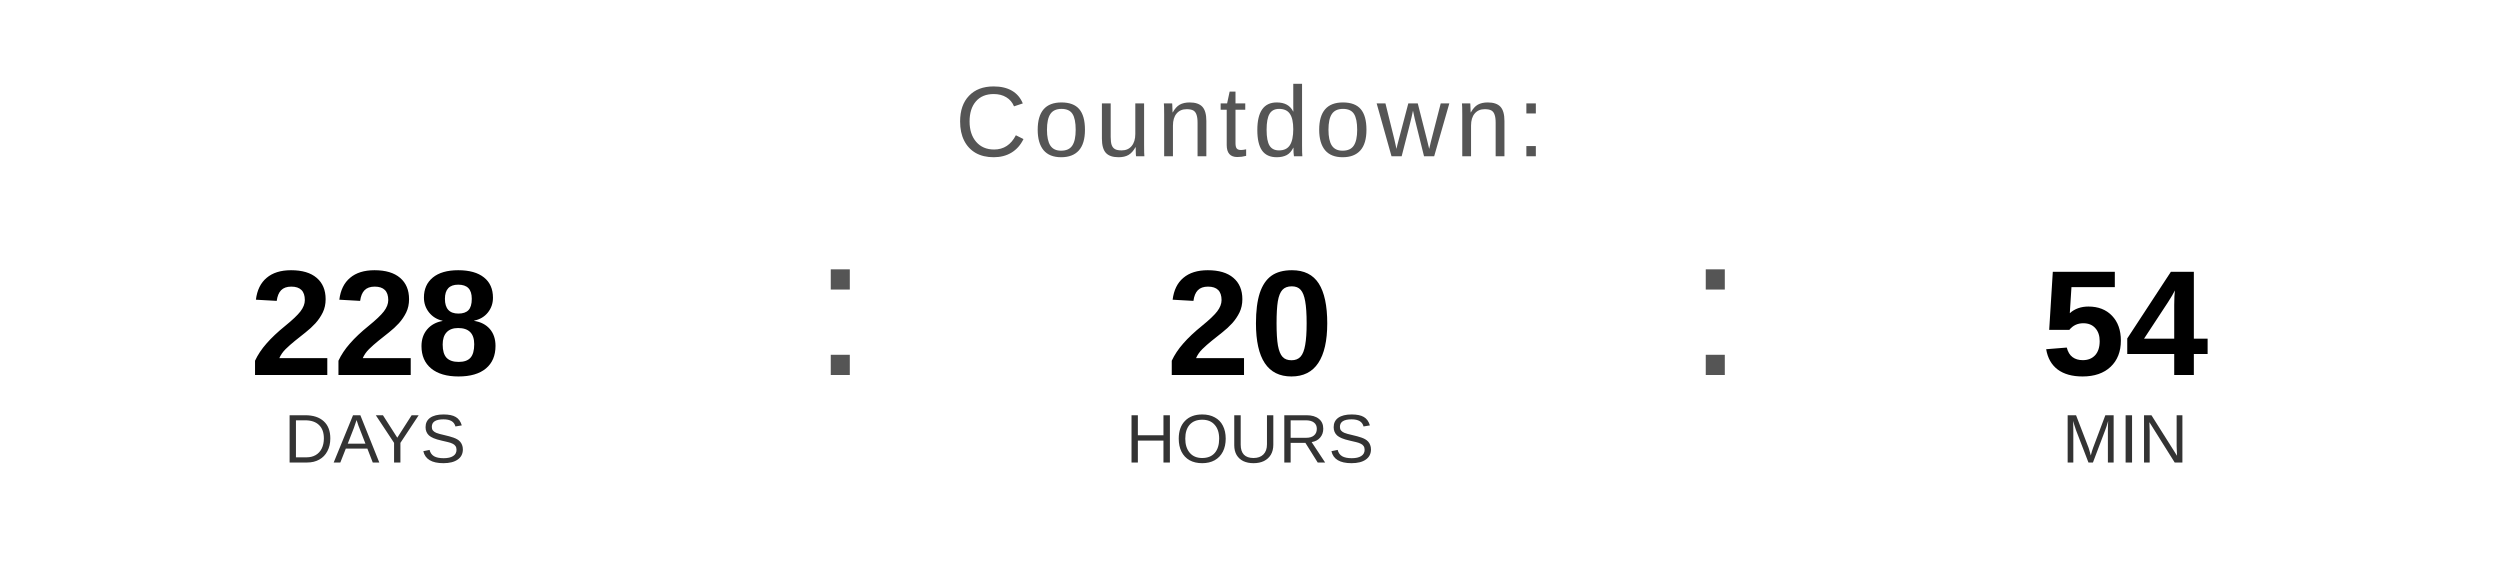
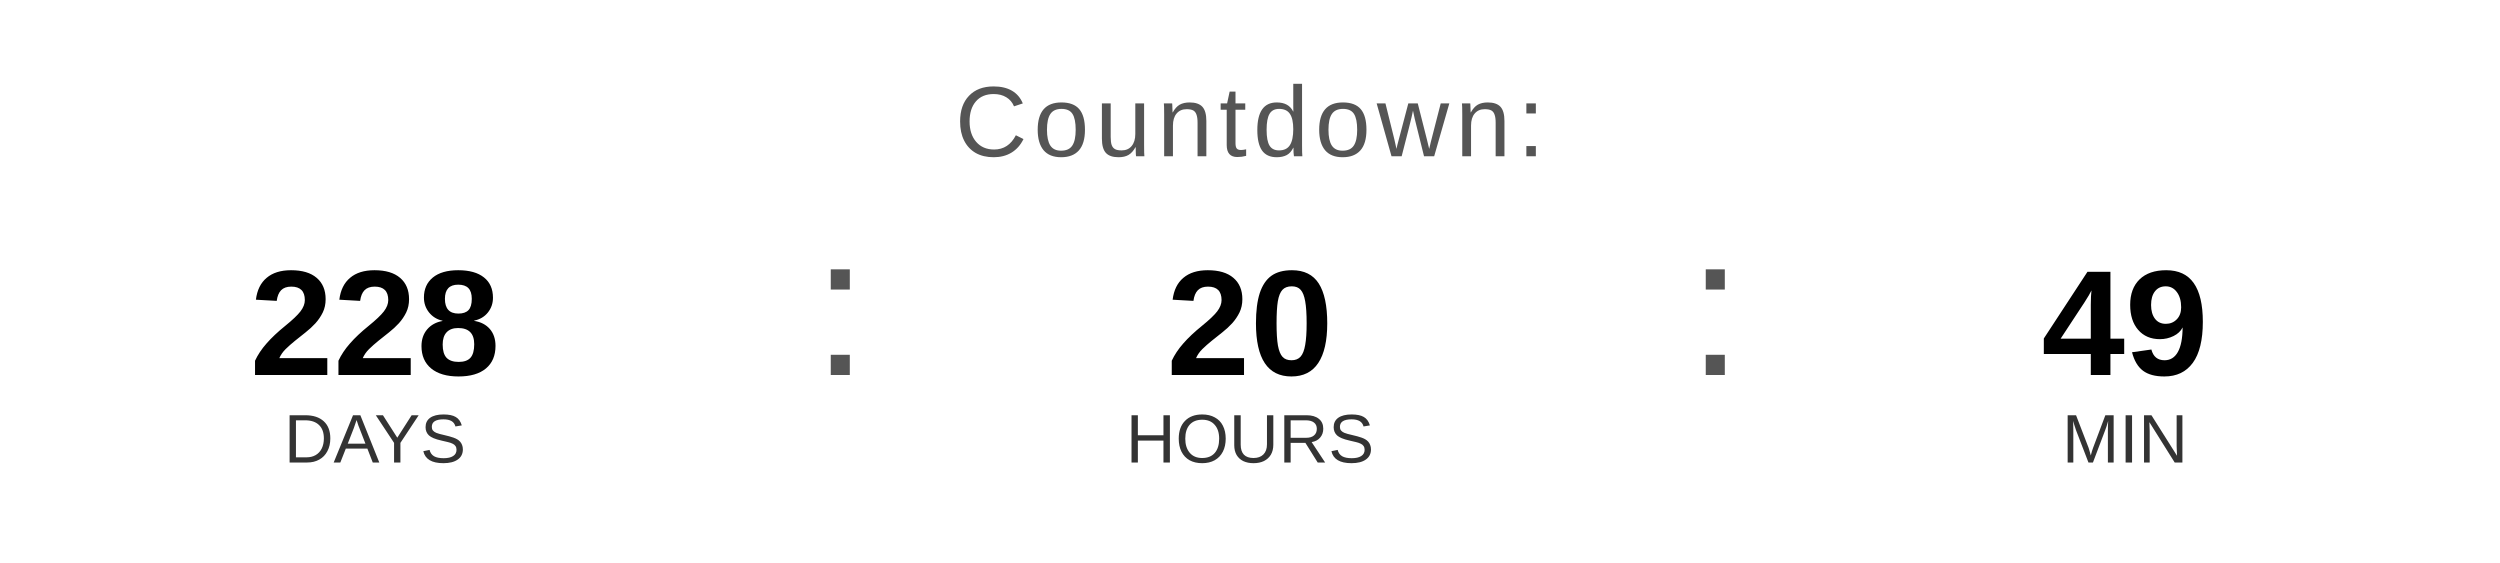
<svg xmlns="http://www.w3.org/2000/svg" width="400" height="90" viewBox="0 0 400 90">
  <text x="200" y="25" font-family="Arial, Helvetica, sans-serif" font-size="16" fill="#555555" text-anchor="middle" letter-spacing="1">
    Countdown:
  </text>
  <text x="60" y="60" font-family="Arial, Helvetica, sans-serif" font-size="24" font-weight="bold" fill="#000000" text-anchor="middle">228</text>
  <text x="60" y="74" font-family="Arial, Helvetica, sans-serif" font-size="11" fill="#333333" text-anchor="middle">DAYS</text>
  <text x="130" y="60" font-family="Arial, sans-serif" font-size="32" fill="#555555">:</text>
  <text x="200" y="60" font-family="Arial, Helvetica, sans-serif" font-size="24" font-weight="bold" fill="#000000" text-anchor="middle">20</text>
  <text x="200" y="74" font-family="Arial, Helvetica, sans-serif" font-size="11" fill="#333333" text-anchor="middle">HOURS</text>
  <text x="270" y="60" font-family="Arial, sans-serif" font-size="32" fill="#555555">:</text>
-   <text x="340" y="60" font-family="Arial, Helvetica, sans-serif" font-size="24" font-weight="bold" fill="#000000" text-anchor="middle">54</text>
+   <text x="340" y="60" font-family="Arial, Helvetica, sans-serif" font-size="24" font-weight="bold" fill="#000000" text-anchor="middle">49</text>
  <text x="340" y="74" font-family="Arial, Helvetica, sans-serif" font-size="11" fill="#333333" text-anchor="middle">MIN</text>
</svg>
